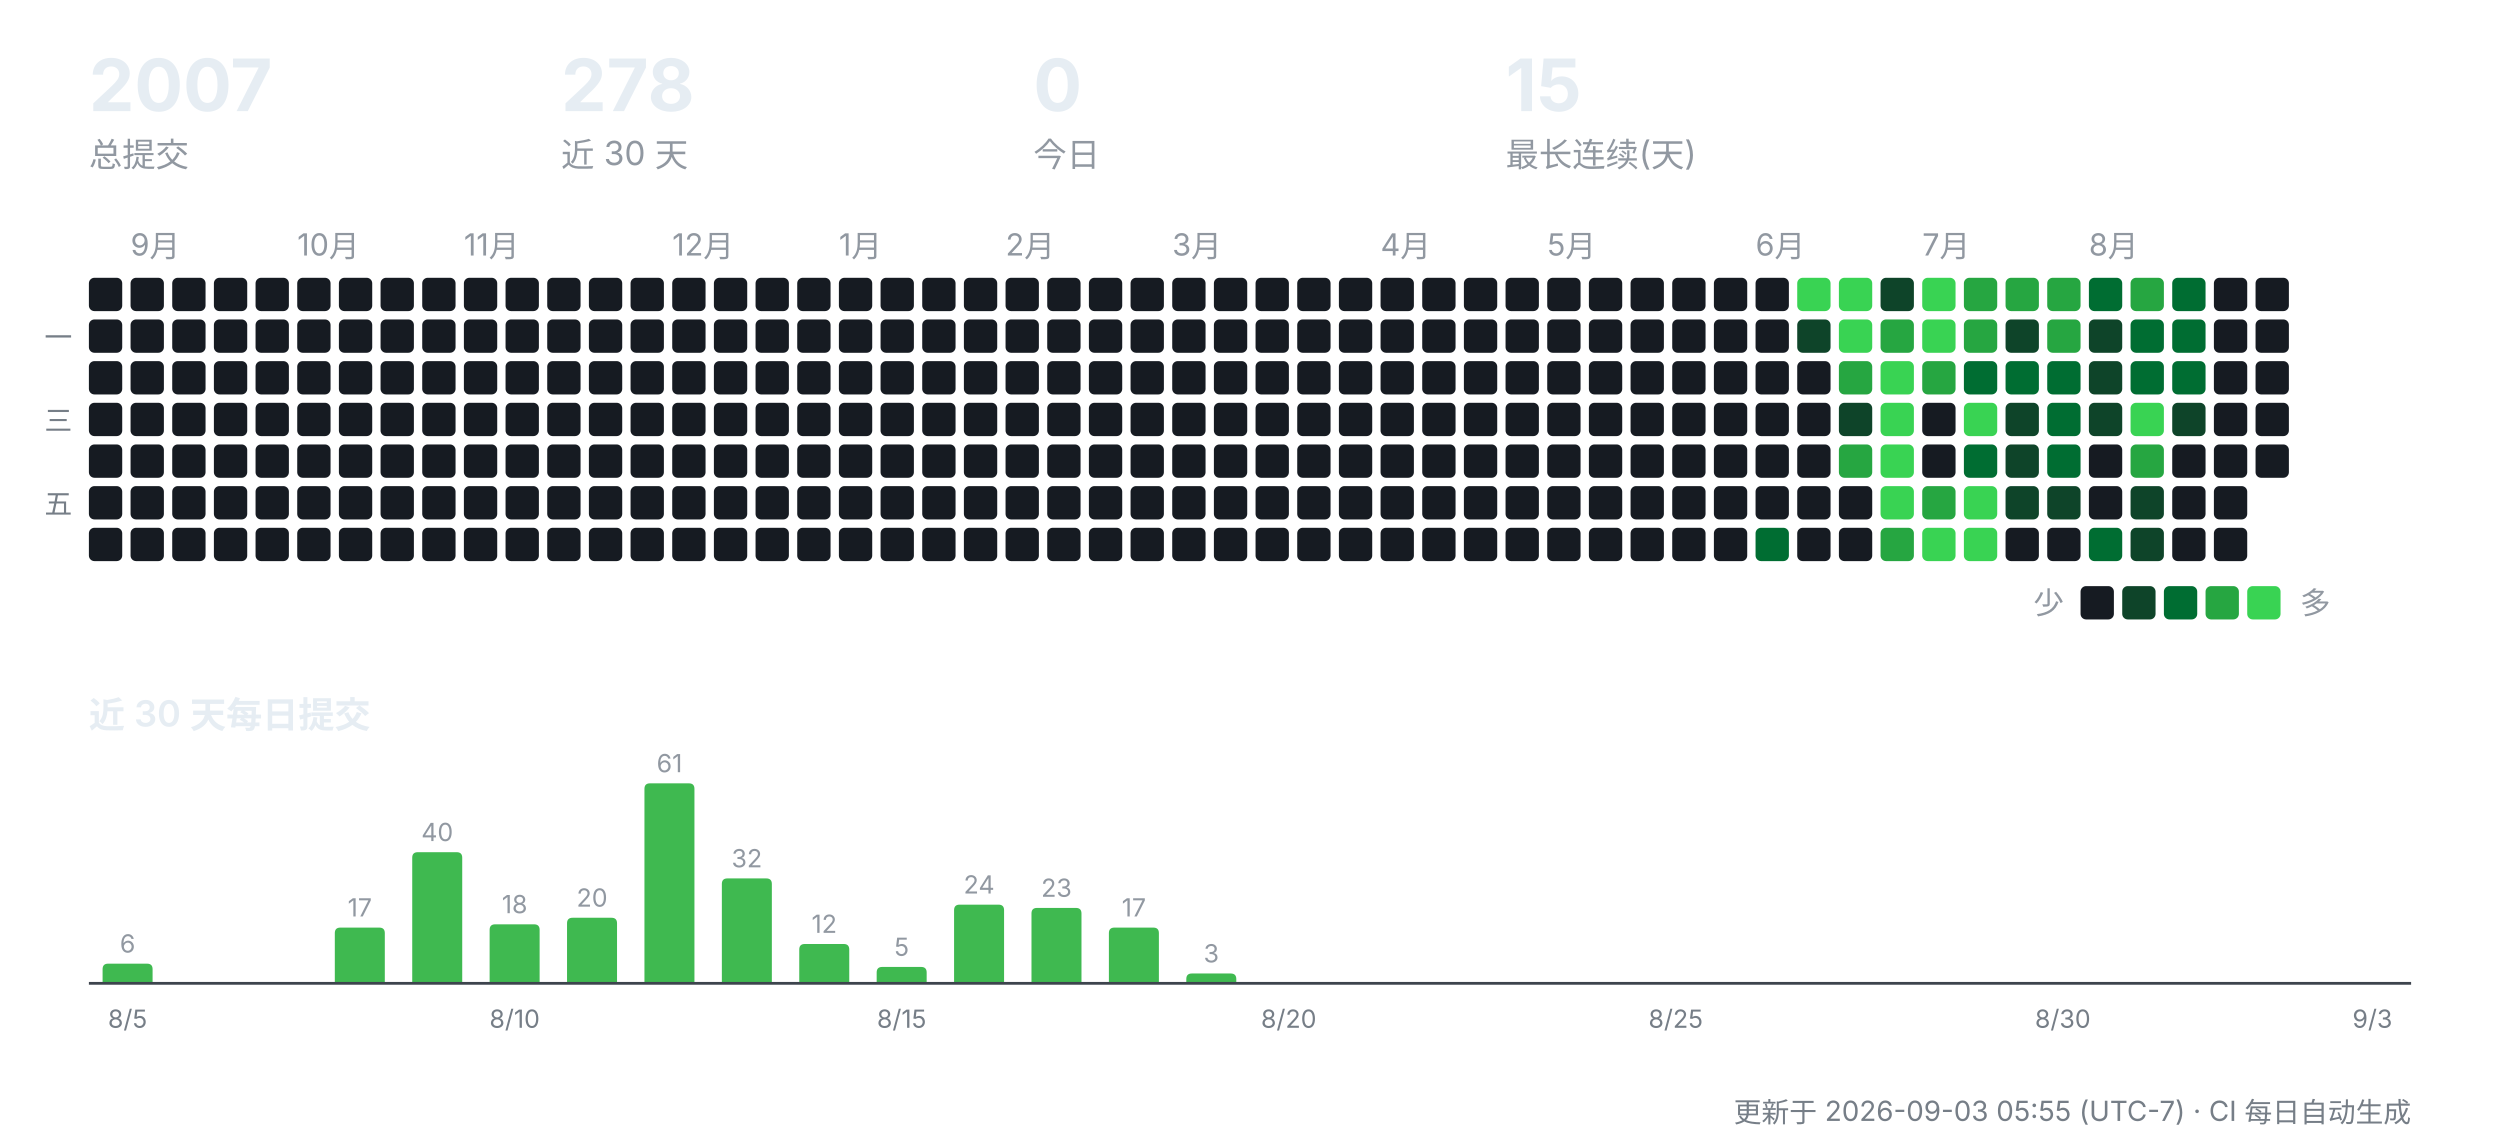
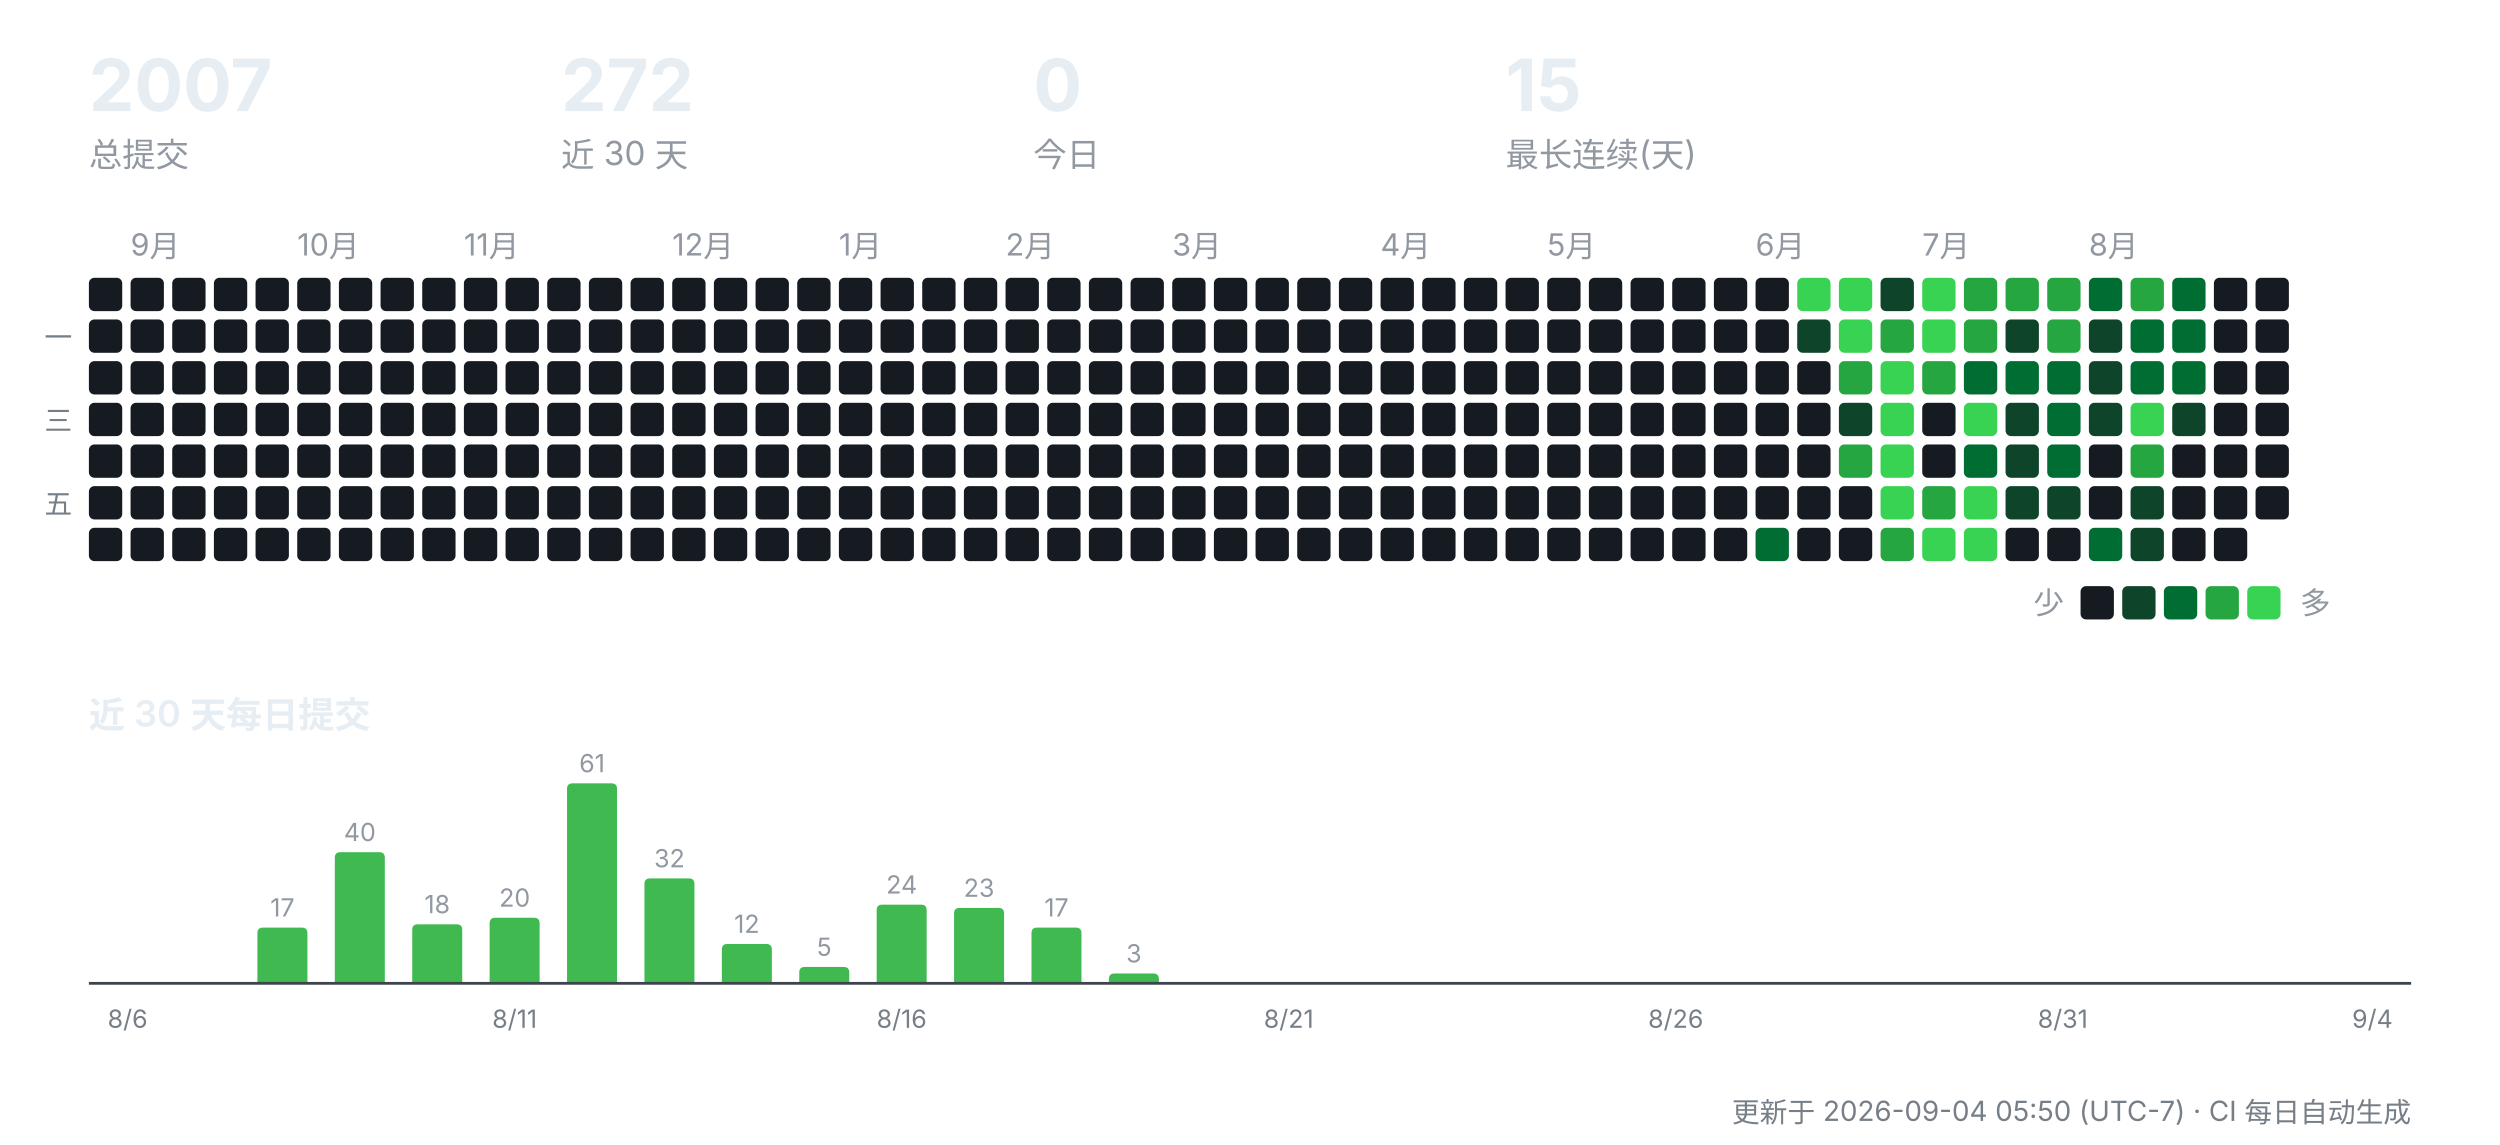
<svg xmlns="http://www.w3.org/2000/svg" width="900" height="412" viewBox="0 0 900 412" role="img" aria-label="CreatorOS 提交活动">
  <g font-family="-apple-system,'Segoe UI','PingFang SC','Hiragino Sans GB','Microsoft YaHei',sans-serif">
    <text x="32" y="40" font-size="26" font-weight="700" fill="#e6edf3">2007</text>
    <text x="32" y="60" font-size="12" fill="#9198a1">总提交</text>
-     <text x="202" y="40" font-size="26" font-weight="700" fill="#e6edf3">278</text>
+     <text x="202" y="40" font-size="26" font-weight="700" fill="#e6edf3">272</text>
    <text x="202" y="60" font-size="12" fill="#9198a1">近 30 天</text>
    <text x="372" y="40" font-size="26" font-weight="700" fill="#e6edf3">0</text>
    <text x="372" y="60" font-size="12" fill="#9198a1">今日</text>
    <text x="542" y="40" font-size="26" font-weight="700" fill="#e6edf3">15</text>
    <text x="542" y="60" font-size="12" fill="#9198a1">最长连续(天)</text>
    <rect x="32" y="100" width="12" height="12" rx="2" fill="#161b22" />
    <rect x="32" y="115" width="12" height="12" rx="2" fill="#161b22" />
    <rect x="32" y="130" width="12" height="12" rx="2" fill="#161b22" />
    <rect x="32" y="145" width="12" height="12" rx="2" fill="#161b22" />
    <rect x="32" y="160" width="12" height="12" rx="2" fill="#161b22" />
    <rect x="32" y="175" width="12" height="12" rx="2" fill="#161b22" />
    <rect x="32" y="190" width="12" height="12" rx="2" fill="#161b22" />
    <text x="47" y="92" font-size="11" fill="#9198a1">9月</text>
    <rect x="47" y="100" width="12" height="12" rx="2" fill="#161b22" />
    <rect x="47" y="115" width="12" height="12" rx="2" fill="#161b22" />
    <rect x="47" y="130" width="12" height="12" rx="2" fill="#161b22" />
    <rect x="47" y="145" width="12" height="12" rx="2" fill="#161b22" />
    <rect x="47" y="160" width="12" height="12" rx="2" fill="#161b22" />
    <rect x="47" y="175" width="12" height="12" rx="2" fill="#161b22" />
    <rect x="47" y="190" width="12" height="12" rx="2" fill="#161b22" />
    <rect x="62" y="100" width="12" height="12" rx="2" fill="#161b22" />
    <rect x="62" y="115" width="12" height="12" rx="2" fill="#161b22" />
    <rect x="62" y="130" width="12" height="12" rx="2" fill="#161b22" />
    <rect x="62" y="145" width="12" height="12" rx="2" fill="#161b22" />
    <rect x="62" y="160" width="12" height="12" rx="2" fill="#161b22" />
    <rect x="62" y="175" width="12" height="12" rx="2" fill="#161b22" />
    <rect x="62" y="190" width="12" height="12" rx="2" fill="#161b22" />
    <rect x="77" y="100" width="12" height="12" rx="2" fill="#161b22" />
    <rect x="77" y="115" width="12" height="12" rx="2" fill="#161b22" />
    <rect x="77" y="130" width="12" height="12" rx="2" fill="#161b22" />
    <rect x="77" y="145" width="12" height="12" rx="2" fill="#161b22" />
    <rect x="77" y="160" width="12" height="12" rx="2" fill="#161b22" />
    <rect x="77" y="175" width="12" height="12" rx="2" fill="#161b22" />
    <rect x="77" y="190" width="12" height="12" rx="2" fill="#161b22" />
    <rect x="92" y="100" width="12" height="12" rx="2" fill="#161b22" />
    <rect x="92" y="115" width="12" height="12" rx="2" fill="#161b22" />
    <rect x="92" y="130" width="12" height="12" rx="2" fill="#161b22" />
    <rect x="92" y="145" width="12" height="12" rx="2" fill="#161b22" />
    <rect x="92" y="160" width="12" height="12" rx="2" fill="#161b22" />
    <rect x="92" y="175" width="12" height="12" rx="2" fill="#161b22" />
    <rect x="92" y="190" width="12" height="12" rx="2" fill="#161b22" />
    <text x="107" y="92" font-size="11" fill="#9198a1">10月</text>
    <rect x="107" y="100" width="12" height="12" rx="2" fill="#161b22" />
    <rect x="107" y="115" width="12" height="12" rx="2" fill="#161b22" />
    <rect x="107" y="130" width="12" height="12" rx="2" fill="#161b22" />
    <rect x="107" y="145" width="12" height="12" rx="2" fill="#161b22" />
    <rect x="107" y="160" width="12" height="12" rx="2" fill="#161b22" />
    <rect x="107" y="175" width="12" height="12" rx="2" fill="#161b22" />
    <rect x="107" y="190" width="12" height="12" rx="2" fill="#161b22" />
    <rect x="122" y="100" width="12" height="12" rx="2" fill="#161b22" />
    <rect x="122" y="115" width="12" height="12" rx="2" fill="#161b22" />
    <rect x="122" y="130" width="12" height="12" rx="2" fill="#161b22" />
    <rect x="122" y="145" width="12" height="12" rx="2" fill="#161b22" />
    <rect x="122" y="160" width="12" height="12" rx="2" fill="#161b22" />
    <rect x="122" y="175" width="12" height="12" rx="2" fill="#161b22" />
    <rect x="122" y="190" width="12" height="12" rx="2" fill="#161b22" />
    <rect x="137" y="100" width="12" height="12" rx="2" fill="#161b22" />
    <rect x="137" y="115" width="12" height="12" rx="2" fill="#161b22" />
    <rect x="137" y="130" width="12" height="12" rx="2" fill="#161b22" />
    <rect x="137" y="145" width="12" height="12" rx="2" fill="#161b22" />
    <rect x="137" y="160" width="12" height="12" rx="2" fill="#161b22" />
    <rect x="137" y="175" width="12" height="12" rx="2" fill="#161b22" />
    <rect x="137" y="190" width="12" height="12" rx="2" fill="#161b22" />
    <rect x="152" y="100" width="12" height="12" rx="2" fill="#161b22" />
    <rect x="152" y="115" width="12" height="12" rx="2" fill="#161b22" />
    <rect x="152" y="130" width="12" height="12" rx="2" fill="#161b22" />
    <rect x="152" y="145" width="12" height="12" rx="2" fill="#161b22" />
    <rect x="152" y="160" width="12" height="12" rx="2" fill="#161b22" />
    <rect x="152" y="175" width="12" height="12" rx="2" fill="#161b22" />
    <rect x="152" y="190" width="12" height="12" rx="2" fill="#161b22" />
    <text x="167" y="92" font-size="11" fill="#9198a1">11月</text>
    <rect x="167" y="100" width="12" height="12" rx="2" fill="#161b22" />
    <rect x="167" y="115" width="12" height="12" rx="2" fill="#161b22" />
    <rect x="167" y="130" width="12" height="12" rx="2" fill="#161b22" />
    <rect x="167" y="145" width="12" height="12" rx="2" fill="#161b22" />
    <rect x="167" y="160" width="12" height="12" rx="2" fill="#161b22" />
    <rect x="167" y="175" width="12" height="12" rx="2" fill="#161b22" />
    <rect x="167" y="190" width="12" height="12" rx="2" fill="#161b22" />
    <rect x="182" y="100" width="12" height="12" rx="2" fill="#161b22" />
    <rect x="182" y="115" width="12" height="12" rx="2" fill="#161b22" />
    <rect x="182" y="130" width="12" height="12" rx="2" fill="#161b22" />
    <rect x="182" y="145" width="12" height="12" rx="2" fill="#161b22" />
    <rect x="182" y="160" width="12" height="12" rx="2" fill="#161b22" />
    <rect x="182" y="175" width="12" height="12" rx="2" fill="#161b22" />
    <rect x="182" y="190" width="12" height="12" rx="2" fill="#161b22" />
    <rect x="197" y="100" width="12" height="12" rx="2" fill="#161b22" />
    <rect x="197" y="115" width="12" height="12" rx="2" fill="#161b22" />
    <rect x="197" y="130" width="12" height="12" rx="2" fill="#161b22" />
    <rect x="197" y="145" width="12" height="12" rx="2" fill="#161b22" />
    <rect x="197" y="160" width="12" height="12" rx="2" fill="#161b22" />
    <rect x="197" y="175" width="12" height="12" rx="2" fill="#161b22" />
    <rect x="197" y="190" width="12" height="12" rx="2" fill="#161b22" />
    <rect x="212" y="100" width="12" height="12" rx="2" fill="#161b22" />
    <rect x="212" y="115" width="12" height="12" rx="2" fill="#161b22" />
    <rect x="212" y="130" width="12" height="12" rx="2" fill="#161b22" />
    <rect x="212" y="145" width="12" height="12" rx="2" fill="#161b22" />
    <rect x="212" y="160" width="12" height="12" rx="2" fill="#161b22" />
    <rect x="212" y="175" width="12" height="12" rx="2" fill="#161b22" />
    <rect x="212" y="190" width="12" height="12" rx="2" fill="#161b22" />
    <rect x="227" y="100" width="12" height="12" rx="2" fill="#161b22" />
    <rect x="227" y="115" width="12" height="12" rx="2" fill="#161b22" />
    <rect x="227" y="130" width="12" height="12" rx="2" fill="#161b22" />
    <rect x="227" y="145" width="12" height="12" rx="2" fill="#161b22" />
    <rect x="227" y="160" width="12" height="12" rx="2" fill="#161b22" />
    <rect x="227" y="175" width="12" height="12" rx="2" fill="#161b22" />
    <rect x="227" y="190" width="12" height="12" rx="2" fill="#161b22" />
    <text x="242" y="92" font-size="11" fill="#9198a1">12月</text>
    <rect x="242" y="100" width="12" height="12" rx="2" fill="#161b22" />
    <rect x="242" y="115" width="12" height="12" rx="2" fill="#161b22" />
    <rect x="242" y="130" width="12" height="12" rx="2" fill="#161b22" />
    <rect x="242" y="145" width="12" height="12" rx="2" fill="#161b22" />
    <rect x="242" y="160" width="12" height="12" rx="2" fill="#161b22" />
    <rect x="242" y="175" width="12" height="12" rx="2" fill="#161b22" />
    <rect x="242" y="190" width="12" height="12" rx="2" fill="#161b22" />
    <rect x="257" y="100" width="12" height="12" rx="2" fill="#161b22" />
    <rect x="257" y="115" width="12" height="12" rx="2" fill="#161b22" />
    <rect x="257" y="130" width="12" height="12" rx="2" fill="#161b22" />
    <rect x="257" y="145" width="12" height="12" rx="2" fill="#161b22" />
    <rect x="257" y="160" width="12" height="12" rx="2" fill="#161b22" />
    <rect x="257" y="175" width="12" height="12" rx="2" fill="#161b22" />
    <rect x="257" y="190" width="12" height="12" rx="2" fill="#161b22" />
    <rect x="272" y="100" width="12" height="12" rx="2" fill="#161b22" />
    <rect x="272" y="115" width="12" height="12" rx="2" fill="#161b22" />
    <rect x="272" y="130" width="12" height="12" rx="2" fill="#161b22" />
    <rect x="272" y="145" width="12" height="12" rx="2" fill="#161b22" />
    <rect x="272" y="160" width="12" height="12" rx="2" fill="#161b22" />
    <rect x="272" y="175" width="12" height="12" rx="2" fill="#161b22" />
    <rect x="272" y="190" width="12" height="12" rx="2" fill="#161b22" />
    <rect x="287" y="100" width="12" height="12" rx="2" fill="#161b22" />
    <rect x="287" y="115" width="12" height="12" rx="2" fill="#161b22" />
    <rect x="287" y="130" width="12" height="12" rx="2" fill="#161b22" />
    <rect x="287" y="145" width="12" height="12" rx="2" fill="#161b22" />
    <rect x="287" y="160" width="12" height="12" rx="2" fill="#161b22" />
    <rect x="287" y="175" width="12" height="12" rx="2" fill="#161b22" />
    <rect x="287" y="190" width="12" height="12" rx="2" fill="#161b22" />
    <text x="302" y="92" font-size="11" fill="#9198a1">1月</text>
    <rect x="302" y="100" width="12" height="12" rx="2" fill="#161b22" />
    <rect x="302" y="115" width="12" height="12" rx="2" fill="#161b22" />
    <rect x="302" y="130" width="12" height="12" rx="2" fill="#161b22" />
    <rect x="302" y="145" width="12" height="12" rx="2" fill="#161b22" />
    <rect x="302" y="160" width="12" height="12" rx="2" fill="#161b22" />
    <rect x="302" y="175" width="12" height="12" rx="2" fill="#161b22" />
    <rect x="302" y="190" width="12" height="12" rx="2" fill="#161b22" />
    <rect x="317" y="100" width="12" height="12" rx="2" fill="#161b22" />
    <rect x="317" y="115" width="12" height="12" rx="2" fill="#161b22" />
    <rect x="317" y="130" width="12" height="12" rx="2" fill="#161b22" />
    <rect x="317" y="145" width="12" height="12" rx="2" fill="#161b22" />
    <rect x="317" y="160" width="12" height="12" rx="2" fill="#161b22" />
    <rect x="317" y="175" width="12" height="12" rx="2" fill="#161b22" />
    <rect x="317" y="190" width="12" height="12" rx="2" fill="#161b22" />
    <rect x="332" y="100" width="12" height="12" rx="2" fill="#161b22" />
    <rect x="332" y="115" width="12" height="12" rx="2" fill="#161b22" />
    <rect x="332" y="130" width="12" height="12" rx="2" fill="#161b22" />
    <rect x="332" y="145" width="12" height="12" rx="2" fill="#161b22" />
    <rect x="332" y="160" width="12" height="12" rx="2" fill="#161b22" />
    <rect x="332" y="175" width="12" height="12" rx="2" fill="#161b22" />
    <rect x="332" y="190" width="12" height="12" rx="2" fill="#161b22" />
    <rect x="347" y="100" width="12" height="12" rx="2" fill="#161b22" />
    <rect x="347" y="115" width="12" height="12" rx="2" fill="#161b22" />
    <rect x="347" y="130" width="12" height="12" rx="2" fill="#161b22" />
    <rect x="347" y="145" width="12" height="12" rx="2" fill="#161b22" />
    <rect x="347" y="160" width="12" height="12" rx="2" fill="#161b22" />
    <rect x="347" y="175" width="12" height="12" rx="2" fill="#161b22" />
    <rect x="347" y="190" width="12" height="12" rx="2" fill="#161b22" />
    <text x="362" y="92" font-size="11" fill="#9198a1">2月</text>
    <rect x="362" y="100" width="12" height="12" rx="2" fill="#161b22" />
    <rect x="362" y="115" width="12" height="12" rx="2" fill="#161b22" />
    <rect x="362" y="130" width="12" height="12" rx="2" fill="#161b22" />
    <rect x="362" y="145" width="12" height="12" rx="2" fill="#161b22" />
    <rect x="362" y="160" width="12" height="12" rx="2" fill="#161b22" />
    <rect x="362" y="175" width="12" height="12" rx="2" fill="#161b22" />
    <rect x="362" y="190" width="12" height="12" rx="2" fill="#161b22" />
    <rect x="377" y="100" width="12" height="12" rx="2" fill="#161b22" />
    <rect x="377" y="115" width="12" height="12" rx="2" fill="#161b22" />
    <rect x="377" y="130" width="12" height="12" rx="2" fill="#161b22" />
    <rect x="377" y="145" width="12" height="12" rx="2" fill="#161b22" />
    <rect x="377" y="160" width="12" height="12" rx="2" fill="#161b22" />
    <rect x="377" y="175" width="12" height="12" rx="2" fill="#161b22" />
    <rect x="377" y="190" width="12" height="12" rx="2" fill="#161b22" />
    <rect x="392" y="100" width="12" height="12" rx="2" fill="#161b22" />
    <rect x="392" y="115" width="12" height="12" rx="2" fill="#161b22" />
    <rect x="392" y="130" width="12" height="12" rx="2" fill="#161b22" />
    <rect x="392" y="145" width="12" height="12" rx="2" fill="#161b22" />
    <rect x="392" y="160" width="12" height="12" rx="2" fill="#161b22" />
    <rect x="392" y="175" width="12" height="12" rx="2" fill="#161b22" />
    <rect x="392" y="190" width="12" height="12" rx="2" fill="#161b22" />
    <rect x="407" y="100" width="12" height="12" rx="2" fill="#161b22" />
    <rect x="407" y="115" width="12" height="12" rx="2" fill="#161b22" />
    <rect x="407" y="130" width="12" height="12" rx="2" fill="#161b22" />
    <rect x="407" y="145" width="12" height="12" rx="2" fill="#161b22" />
    <rect x="407" y="160" width="12" height="12" rx="2" fill="#161b22" />
    <rect x="407" y="175" width="12" height="12" rx="2" fill="#161b22" />
    <rect x="407" y="190" width="12" height="12" rx="2" fill="#161b22" />
    <text x="422" y="92" font-size="11" fill="#9198a1">3月</text>
    <rect x="422" y="100" width="12" height="12" rx="2" fill="#161b22" />
    <rect x="422" y="115" width="12" height="12" rx="2" fill="#161b22" />
    <rect x="422" y="130" width="12" height="12" rx="2" fill="#161b22" />
    <rect x="422" y="145" width="12" height="12" rx="2" fill="#161b22" />
    <rect x="422" y="160" width="12" height="12" rx="2" fill="#161b22" />
    <rect x="422" y="175" width="12" height="12" rx="2" fill="#161b22" />
    <rect x="422" y="190" width="12" height="12" rx="2" fill="#161b22" />
    <rect x="437" y="100" width="12" height="12" rx="2" fill="#161b22" />
    <rect x="437" y="115" width="12" height="12" rx="2" fill="#161b22" />
    <rect x="437" y="130" width="12" height="12" rx="2" fill="#161b22" />
    <rect x="437" y="145" width="12" height="12" rx="2" fill="#161b22" />
    <rect x="437" y="160" width="12" height="12" rx="2" fill="#161b22" />
    <rect x="437" y="175" width="12" height="12" rx="2" fill="#161b22" />
    <rect x="437" y="190" width="12" height="12" rx="2" fill="#161b22" />
    <rect x="452" y="100" width="12" height="12" rx="2" fill="#161b22" />
    <rect x="452" y="115" width="12" height="12" rx="2" fill="#161b22" />
    <rect x="452" y="130" width="12" height="12" rx="2" fill="#161b22" />
    <rect x="452" y="145" width="12" height="12" rx="2" fill="#161b22" />
    <rect x="452" y="160" width="12" height="12" rx="2" fill="#161b22" />
    <rect x="452" y="175" width="12" height="12" rx="2" fill="#161b22" />
    <rect x="452" y="190" width="12" height="12" rx="2" fill="#161b22" />
    <rect x="467" y="100" width="12" height="12" rx="2" fill="#161b22" />
    <rect x="467" y="115" width="12" height="12" rx="2" fill="#161b22" />
    <rect x="467" y="130" width="12" height="12" rx="2" fill="#161b22" />
    <rect x="467" y="145" width="12" height="12" rx="2" fill="#161b22" />
    <rect x="467" y="160" width="12" height="12" rx="2" fill="#161b22" />
    <rect x="467" y="175" width="12" height="12" rx="2" fill="#161b22" />
    <rect x="467" y="190" width="12" height="12" rx="2" fill="#161b22" />
    <rect x="482" y="100" width="12" height="12" rx="2" fill="#161b22" />
    <rect x="482" y="115" width="12" height="12" rx="2" fill="#161b22" />
    <rect x="482" y="130" width="12" height="12" rx="2" fill="#161b22" />
    <rect x="482" y="145" width="12" height="12" rx="2" fill="#161b22" />
    <rect x="482" y="160" width="12" height="12" rx="2" fill="#161b22" />
    <rect x="482" y="175" width="12" height="12" rx="2" fill="#161b22" />
    <rect x="482" y="190" width="12" height="12" rx="2" fill="#161b22" />
    <text x="497" y="92" font-size="11" fill="#9198a1">4月</text>
    <rect x="497" y="100" width="12" height="12" rx="2" fill="#161b22" />
    <rect x="497" y="115" width="12" height="12" rx="2" fill="#161b22" />
    <rect x="497" y="130" width="12" height="12" rx="2" fill="#161b22" />
    <rect x="497" y="145" width="12" height="12" rx="2" fill="#161b22" />
    <rect x="497" y="160" width="12" height="12" rx="2" fill="#161b22" />
    <rect x="497" y="175" width="12" height="12" rx="2" fill="#161b22" />
    <rect x="497" y="190" width="12" height="12" rx="2" fill="#161b22" />
    <rect x="512" y="100" width="12" height="12" rx="2" fill="#161b22" />
    <rect x="512" y="115" width="12" height="12" rx="2" fill="#161b22" />
    <rect x="512" y="130" width="12" height="12" rx="2" fill="#161b22" />
    <rect x="512" y="145" width="12" height="12" rx="2" fill="#161b22" />
    <rect x="512" y="160" width="12" height="12" rx="2" fill="#161b22" />
    <rect x="512" y="175" width="12" height="12" rx="2" fill="#161b22" />
    <rect x="512" y="190" width="12" height="12" rx="2" fill="#161b22" />
    <rect x="527" y="100" width="12" height="12" rx="2" fill="#161b22" />
    <rect x="527" y="115" width="12" height="12" rx="2" fill="#161b22" />
    <rect x="527" y="130" width="12" height="12" rx="2" fill="#161b22" />
    <rect x="527" y="145" width="12" height="12" rx="2" fill="#161b22" />
    <rect x="527" y="160" width="12" height="12" rx="2" fill="#161b22" />
    <rect x="527" y="175" width="12" height="12" rx="2" fill="#161b22" />
    <rect x="527" y="190" width="12" height="12" rx="2" fill="#161b22" />
    <rect x="542" y="100" width="12" height="12" rx="2" fill="#161b22" />
    <rect x="542" y="115" width="12" height="12" rx="2" fill="#161b22" />
    <rect x="542" y="130" width="12" height="12" rx="2" fill="#161b22" />
    <rect x="542" y="145" width="12" height="12" rx="2" fill="#161b22" />
    <rect x="542" y="160" width="12" height="12" rx="2" fill="#161b22" />
    <rect x="542" y="175" width="12" height="12" rx="2" fill="#161b22" />
    <rect x="542" y="190" width="12" height="12" rx="2" fill="#161b22" />
    <text x="557" y="92" font-size="11" fill="#9198a1">5月</text>
    <rect x="557" y="100" width="12" height="12" rx="2" fill="#161b22" />
    <rect x="557" y="115" width="12" height="12" rx="2" fill="#161b22" />
    <rect x="557" y="130" width="12" height="12" rx="2" fill="#161b22" />
    <rect x="557" y="145" width="12" height="12" rx="2" fill="#161b22" />
    <rect x="557" y="160" width="12" height="12" rx="2" fill="#161b22" />
    <rect x="557" y="175" width="12" height="12" rx="2" fill="#161b22" />
    <rect x="557" y="190" width="12" height="12" rx="2" fill="#161b22" />
    <rect x="572" y="100" width="12" height="12" rx="2" fill="#161b22" />
    <rect x="572" y="115" width="12" height="12" rx="2" fill="#161b22" />
    <rect x="572" y="130" width="12" height="12" rx="2" fill="#161b22" />
    <rect x="572" y="145" width="12" height="12" rx="2" fill="#161b22" />
    <rect x="572" y="160" width="12" height="12" rx="2" fill="#161b22" />
    <rect x="572" y="175" width="12" height="12" rx="2" fill="#161b22" />
    <rect x="572" y="190" width="12" height="12" rx="2" fill="#161b22" />
    <rect x="587" y="100" width="12" height="12" rx="2" fill="#161b22" />
    <rect x="587" y="115" width="12" height="12" rx="2" fill="#161b22" />
    <rect x="587" y="130" width="12" height="12" rx="2" fill="#161b22" />
    <rect x="587" y="145" width="12" height="12" rx="2" fill="#161b22" />
    <rect x="587" y="160" width="12" height="12" rx="2" fill="#161b22" />
    <rect x="587" y="175" width="12" height="12" rx="2" fill="#161b22" />
    <rect x="587" y="190" width="12" height="12" rx="2" fill="#161b22" />
    <rect x="602" y="100" width="12" height="12" rx="2" fill="#161b22" />
    <rect x="602" y="115" width="12" height="12" rx="2" fill="#161b22" />
    <rect x="602" y="130" width="12" height="12" rx="2" fill="#161b22" />
    <rect x="602" y="145" width="12" height="12" rx="2" fill="#161b22" />
    <rect x="602" y="160" width="12" height="12" rx="2" fill="#161b22" />
    <rect x="602" y="175" width="12" height="12" rx="2" fill="#161b22" />
    <rect x="602" y="190" width="12" height="12" rx="2" fill="#161b22" />
    <rect x="617" y="100" width="12" height="12" rx="2" fill="#161b22" />
    <rect x="617" y="115" width="12" height="12" rx="2" fill="#161b22" />
    <rect x="617" y="130" width="12" height="12" rx="2" fill="#161b22" />
    <rect x="617" y="145" width="12" height="12" rx="2" fill="#161b22" />
    <rect x="617" y="160" width="12" height="12" rx="2" fill="#161b22" />
    <rect x="617" y="175" width="12" height="12" rx="2" fill="#161b22" />
    <rect x="617" y="190" width="12" height="12" rx="2" fill="#161b22" />
    <text x="632" y="92" font-size="11" fill="#9198a1">6月</text>
    <rect x="632" y="100" width="12" height="12" rx="2" fill="#161b22" />
    <rect x="632" y="115" width="12" height="12" rx="2" fill="#161b22" />
    <rect x="632" y="130" width="12" height="12" rx="2" fill="#161b22" />
    <rect x="632" y="145" width="12" height="12" rx="2" fill="#161b22" />
    <rect x="632" y="160" width="12" height="12" rx="2" fill="#161b22" />
    <rect x="632" y="175" width="12" height="12" rx="2" fill="#161b22" />
    <rect x="632" y="190" width="12" height="12" rx="2" fill="#006d32" />
    <rect x="647" y="100" width="12" height="12" rx="2" fill="#39d353" />
    <rect x="647" y="115" width="12" height="12" rx="2" fill="#0e4429" />
    <rect x="647" y="130" width="12" height="12" rx="2" fill="#161b22" />
    <rect x="647" y="145" width="12" height="12" rx="2" fill="#161b22" />
    <rect x="647" y="160" width="12" height="12" rx="2" fill="#161b22" />
    <rect x="647" y="175" width="12" height="12" rx="2" fill="#161b22" />
    <rect x="647" y="190" width="12" height="12" rx="2" fill="#161b22" />
    <rect x="662" y="100" width="12" height="12" rx="2" fill="#39d353" />
    <rect x="662" y="115" width="12" height="12" rx="2" fill="#39d353" />
    <rect x="662" y="130" width="12" height="12" rx="2" fill="#26a641" />
    <rect x="662" y="145" width="12" height="12" rx="2" fill="#0e4429" />
    <rect x="662" y="160" width="12" height="12" rx="2" fill="#26a641" />
    <rect x="662" y="175" width="12" height="12" rx="2" fill="#161b22" />
    <rect x="662" y="190" width="12" height="12" rx="2" fill="#161b22" />
    <rect x="677" y="100" width="12" height="12" rx="2" fill="#0e4429" />
    <rect x="677" y="115" width="12" height="12" rx="2" fill="#26a641" />
    <rect x="677" y="130" width="12" height="12" rx="2" fill="#39d353" />
    <rect x="677" y="145" width="12" height="12" rx="2" fill="#39d353" />
    <rect x="677" y="160" width="12" height="12" rx="2" fill="#39d353" />
    <rect x="677" y="175" width="12" height="12" rx="2" fill="#39d353" />
    <rect x="677" y="190" width="12" height="12" rx="2" fill="#26a641" />
    <text x="692" y="92" font-size="11" fill="#9198a1">7月</text>
    <rect x="692" y="100" width="12" height="12" rx="2" fill="#39d353" />
    <rect x="692" y="115" width="12" height="12" rx="2" fill="#39d353" />
    <rect x="692" y="130" width="12" height="12" rx="2" fill="#26a641" />
    <rect x="692" y="145" width="12" height="12" rx="2" fill="#161b22" />
    <rect x="692" y="160" width="12" height="12" rx="2" fill="#161b22" />
    <rect x="692" y="175" width="12" height="12" rx="2" fill="#26a641" />
    <rect x="692" y="190" width="12" height="12" rx="2" fill="#39d353" />
    <rect x="707" y="100" width="12" height="12" rx="2" fill="#26a641" />
    <rect x="707" y="115" width="12" height="12" rx="2" fill="#26a641" />
    <rect x="707" y="130" width="12" height="12" rx="2" fill="#006d32" />
    <rect x="707" y="145" width="12" height="12" rx="2" fill="#39d353" />
    <rect x="707" y="160" width="12" height="12" rx="2" fill="#006d32" />
    <rect x="707" y="175" width="12" height="12" rx="2" fill="#39d353" />
    <rect x="707" y="190" width="12" height="12" rx="2" fill="#39d353" />
    <rect x="722" y="100" width="12" height="12" rx="2" fill="#26a641" />
    <rect x="722" y="115" width="12" height="12" rx="2" fill="#0e4429" />
    <rect x="722" y="130" width="12" height="12" rx="2" fill="#006d32" />
    <rect x="722" y="145" width="12" height="12" rx="2" fill="#0e4429" />
    <rect x="722" y="160" width="12" height="12" rx="2" fill="#0e4429" />
    <rect x="722" y="175" width="12" height="12" rx="2" fill="#0e4429" />
    <rect x="722" y="190" width="12" height="12" rx="2" fill="#161b22" />
    <rect x="737" y="100" width="12" height="12" rx="2" fill="#26a641" />
    <rect x="737" y="115" width="12" height="12" rx="2" fill="#26a641" />
    <rect x="737" y="130" width="12" height="12" rx="2" fill="#006d32" />
    <rect x="737" y="145" width="12" height="12" rx="2" fill="#006d32" />
    <rect x="737" y="160" width="12" height="12" rx="2" fill="#006d32" />
    <rect x="737" y="175" width="12" height="12" rx="2" fill="#0e4429" />
    <rect x="737" y="190" width="12" height="12" rx="2" fill="#161b22" />
    <text x="752" y="92" font-size="11" fill="#9198a1">8月</text>
    <rect x="752" y="100" width="12" height="12" rx="2" fill="#006d32" />
    <rect x="752" y="115" width="12" height="12" rx="2" fill="#0e4429" />
    <rect x="752" y="130" width="12" height="12" rx="2" fill="#0e4429" />
    <rect x="752" y="145" width="12" height="12" rx="2" fill="#0e4429" />
    <rect x="752" y="160" width="12" height="12" rx="2" fill="#161b22" />
    <rect x="752" y="175" width="12" height="12" rx="2" fill="#161b22" />
    <rect x="752" y="190" width="12" height="12" rx="2" fill="#006d32" />
    <rect x="767" y="100" width="12" height="12" rx="2" fill="#26a641" />
    <rect x="767" y="115" width="12" height="12" rx="2" fill="#006d32" />
    <rect x="767" y="130" width="12" height="12" rx="2" fill="#006d32" />
    <rect x="767" y="145" width="12" height="12" rx="2" fill="#39d353" />
    <rect x="767" y="160" width="12" height="12" rx="2" fill="#26a641" />
    <rect x="767" y="175" width="12" height="12" rx="2" fill="#0e4429" />
    <rect x="767" y="190" width="12" height="12" rx="2" fill="#0e4429" />
    <rect x="782" y="100" width="12" height="12" rx="2" fill="#006d32" />
    <rect x="782" y="115" width="12" height="12" rx="2" fill="#006d32" />
    <rect x="782" y="130" width="12" height="12" rx="2" fill="#006d32" />
    <rect x="782" y="145" width="12" height="12" rx="2" fill="#0e4429" />
    <rect x="782" y="160" width="12" height="12" rx="2" fill="#161b22" />
    <rect x="782" y="175" width="12" height="12" rx="2" fill="#161b22" />
    <rect x="782" y="190" width="12" height="12" rx="2" fill="#161b22" />
    <rect x="797" y="100" width="12" height="12" rx="2" fill="#161b22" />
    <rect x="797" y="115" width="12" height="12" rx="2" fill="#161b22" />
    <rect x="797" y="130" width="12" height="12" rx="2" fill="#161b22" />
    <rect x="797" y="145" width="12" height="12" rx="2" fill="#161b22" />
    <rect x="797" y="160" width="12" height="12" rx="2" fill="#161b22" />
    <rect x="797" y="175" width="12" height="12" rx="2" fill="#161b22" />
    <rect x="797" y="190" width="12" height="12" rx="2" fill="#161b22" />
    <rect x="812" y="100" width="12" height="12" rx="2" fill="#161b22" />
    <rect x="812" y="115" width="12" height="12" rx="2" fill="#161b22" />
    <rect x="812" y="130" width="12" height="12" rx="2" fill="#161b22" />
    <rect x="812" y="145" width="12" height="12" rx="2" fill="#161b22" />
    <rect x="812" y="160" width="12" height="12" rx="2" fill="#161b22" />
+     <rect x="812" y="175" width="12" height="12" rx="2" fill="#161b22" />
    <text x="26" y="125" font-size="10" fill="#767e87" text-anchor="end">一</text>
    <text x="26" y="155" font-size="10" fill="#767e87" text-anchor="end">三</text>
    <text x="26" y="185" font-size="10" fill="#767e87" text-anchor="end">五</text>
    <text x="743" y="221" font-size="11" fill="#9198a1" text-anchor="end">少</text>
    <rect x="749" y="211" width="12" height="12" rx="2" fill="#161b22" />
    <rect x="764" y="211" width="12" height="12" rx="2" fill="#0e4429" />
    <rect x="779" y="211" width="12" height="12" rx="2" fill="#006d32" />
    <rect x="794" y="211" width="12" height="12" rx="2" fill="#26a641" />
    <rect x="809" y="211" width="12" height="12" rx="2" fill="#39d353" />
    <text x="828" y="221" font-size="11" fill="#9198a1">多</text>
    <text x="32" y="262" font-size="13" font-weight="600" fill="#e6edf3">近 30 天每日提交</text>
-     <path d="M36.933 354 v-5.082 q0 -2 2 -2 h14 q2 0 2 2 v5.082 z" fill="#3fb950" />
-     <text x="45.933" y="342.918" font-size="9" fill="#9198a1" text-anchor="middle">6</text>
-     <text x="45.933" y="370" font-size="9" fill="#767e87" text-anchor="middle">8/5</text>
-     <path d="M120.533 354 v-18.066 q0 -2 2 -2 h14 q2 0 2 2 v18.066 z" fill="#3fb950" />
-     <text x="129.533" y="329.934" font-size="9" fill="#9198a1" text-anchor="middle">17</text>
-     <path d="M148.4 354 v-45.213 q0 -2 2 -2 h14 q2 0 2 2 v45.213 z" fill="#3fb950" />
-     <text x="157.4" y="302.787" font-size="9" fill="#9198a1" text-anchor="middle">40</text>
-     <path d="M176.267 354 v-19.246 q0 -2 2 -2 h14 q2 0 2 2 v19.246 z" fill="#3fb950" />
-     <text x="185.267" y="328.754" font-size="9" fill="#9198a1" text-anchor="middle">18</text>
-     <text x="185.267" y="370" font-size="9" fill="#767e87" text-anchor="middle">8/10</text>
-     <path d="M204.133 354 v-21.607 q0 -2 2 -2 h14 q2 0 2 2 v21.607 z" fill="#3fb950" />
-     <text x="213.133" y="326.393" font-size="9" fill="#9198a1" text-anchor="middle">20</text>
-     <path d="M232 354 v-70 q0 -2 2 -2 h14 q2 0 2 2 v70 z" fill="#3fb950" />
-     <text x="241" y="278" font-size="9" fill="#9198a1" text-anchor="middle">61</text>
-     <path d="M259.867 354 v-35.77 q0 -2 2 -2 h14 q2 0 2 2 v35.77 z" fill="#3fb950" />
-     <text x="268.867" y="312.23" font-size="9" fill="#9198a1" text-anchor="middle">32</text>
-     <path d="M287.733 354 v-12.164 q0 -2 2 -2 h14 q2 0 2 2 v12.164 z" fill="#3fb950" />
-     <text x="296.733" y="335.836" font-size="9" fill="#9198a1" text-anchor="middle">12</text>
-     <path d="M315.6 354 v-3.902 q0 -2 2 -2 h14 q2 0 2 2 v3.902 z" fill="#3fb950" />
-     <text x="324.6" y="344.098" font-size="9" fill="#9198a1" text-anchor="middle">5</text>
-     <text x="324.6" y="370" font-size="9" fill="#767e87" text-anchor="middle">8/15</text>
-     <path d="M343.467 354 v-26.328 q0 -2 2 -2 h14 q2 0 2 2 v26.328 z" fill="#3fb950" />
-     <text x="352.467" y="321.672" font-size="9" fill="#9198a1" text-anchor="middle">24</text>
-     <path d="M371.333 354 v-25.148 q0 -2 2 -2 h14 q2 0 2 2 v25.148 z" fill="#3fb950" />
-     <text x="380.333" y="322.852" font-size="9" fill="#9198a1" text-anchor="middle">23</text>
-     <path d="M399.2 354 v-18.066 q0 -2 2 -2 h14 q2 0 2 2 v18.066 z" fill="#3fb950" />
-     <text x="408.2" y="329.934" font-size="9" fill="#9198a1" text-anchor="middle">17</text>
-     <path d="M427.067 354 v-1.541 q0 -2 2 -2 h14 q2 0 2 2 v1.541 z" fill="#3fb950" />
-     <text x="436.067" y="346.459" font-size="9" fill="#9198a1" text-anchor="middle">3</text>
-     <text x="463.933" y="370" font-size="9" fill="#767e87" text-anchor="middle">8/20</text>
-     <text x="603.267" y="370" font-size="9" fill="#767e87" text-anchor="middle">8/25</text>
-     <text x="742.6" y="370" font-size="9" fill="#767e87" text-anchor="middle">8/30</text>
-     <text x="854.067" y="370" font-size="9" fill="#767e87" text-anchor="middle">9/3</text>
+     <text x="45.933" y="370" font-size="9" fill="#767e87" text-anchor="middle">8/6</text>
+     <path d="M92.667 354 v-18.066 q0 -2 2 -2 h14 q2 0 2 2 v18.066 z" fill="#3fb950" />
+     <text x="101.667" y="329.934" font-size="9" fill="#9198a1" text-anchor="middle">17</text>
+     <path d="M120.533 354 v-45.213 q0 -2 2 -2 h14 q2 0 2 2 v45.213 z" fill="#3fb950" />
+     <text x="129.533" y="302.787" font-size="9" fill="#9198a1" text-anchor="middle">40</text>
+     <path d="M148.4 354 v-19.246 q0 -2 2 -2 h14 q2 0 2 2 v19.246 z" fill="#3fb950" />
+     <text x="157.4" y="328.754" font-size="9" fill="#9198a1" text-anchor="middle">18</text>
+     <path d="M176.267 354 v-21.607 q0 -2 2 -2 h14 q2 0 2 2 v21.607 z" fill="#3fb950" />
+     <text x="185.267" y="326.393" font-size="9" fill="#9198a1" text-anchor="middle">20</text>
+     <text x="185.267" y="370" font-size="9" fill="#767e87" text-anchor="middle">8/11</text>
+     <path d="M204.133 354 v-70 q0 -2 2 -2 h14 q2 0 2 2 v70 z" fill="#3fb950" />
+     <text x="213.133" y="278" font-size="9" fill="#9198a1" text-anchor="middle">61</text>
+     <path d="M232 354 v-35.77 q0 -2 2 -2 h14 q2 0 2 2 v35.77 z" fill="#3fb950" />
+     <text x="241" y="312.23" font-size="9" fill="#9198a1" text-anchor="middle">32</text>
+     <path d="M259.867 354 v-12.164 q0 -2 2 -2 h14 q2 0 2 2 v12.164 z" fill="#3fb950" />
+     <text x="268.867" y="335.836" font-size="9" fill="#9198a1" text-anchor="middle">12</text>
+     <path d="M287.733 354 v-3.902 q0 -2 2 -2 h14 q2 0 2 2 v3.902 z" fill="#3fb950" />
+     <text x="296.733" y="344.098" font-size="9" fill="#9198a1" text-anchor="middle">5</text>
+     <path d="M315.6 354 v-26.328 q0 -2 2 -2 h14 q2 0 2 2 v26.328 z" fill="#3fb950" />
+     <text x="324.6" y="321.672" font-size="9" fill="#9198a1" text-anchor="middle">24</text>
+     <text x="324.6" y="370" font-size="9" fill="#767e87" text-anchor="middle">8/16</text>
+     <path d="M343.467 354 v-25.148 q0 -2 2 -2 h14 q2 0 2 2 v25.148 z" fill="#3fb950" />
+     <text x="352.467" y="322.852" font-size="9" fill="#9198a1" text-anchor="middle">23</text>
+     <path d="M371.333 354 v-18.066 q0 -2 2 -2 h14 q2 0 2 2 v18.066 z" fill="#3fb950" />
+     <text x="380.333" y="329.934" font-size="9" fill="#9198a1" text-anchor="middle">17</text>
+     <path d="M399.2 354 v-1.541 q0 -2 2 -2 h14 q2 0 2 2 v1.541 z" fill="#3fb950" />
+     <text x="408.2" y="346.459" font-size="9" fill="#9198a1" text-anchor="middle">3</text>
+     <text x="463.933" y="370" font-size="9" fill="#767e87" text-anchor="middle">8/21</text>
+     <text x="603.267" y="370" font-size="9" fill="#767e87" text-anchor="middle">8/26</text>
+     <text x="742.6" y="370" font-size="9" fill="#767e87" text-anchor="middle">8/31</text>
+     <text x="854.067" y="370" font-size="9" fill="#767e87" text-anchor="middle">9/4</text>
    <line x1="32" y1="354" x2="868" y2="354" stroke="#3d444d" stroke-width="1" />
-     <text x="868" y="404" font-size="10" fill="#767e87" text-anchor="end">更新于 2026-09-03 05:55 (UTC-7) · CI 每日自动生成</text>
+     <text x="868" y="404" font-size="10" fill="#767e87" text-anchor="end">更新于 2026-09-04 05:50 (UTC-7) · CI 每日自动生成</text>
  </g>
</svg>
